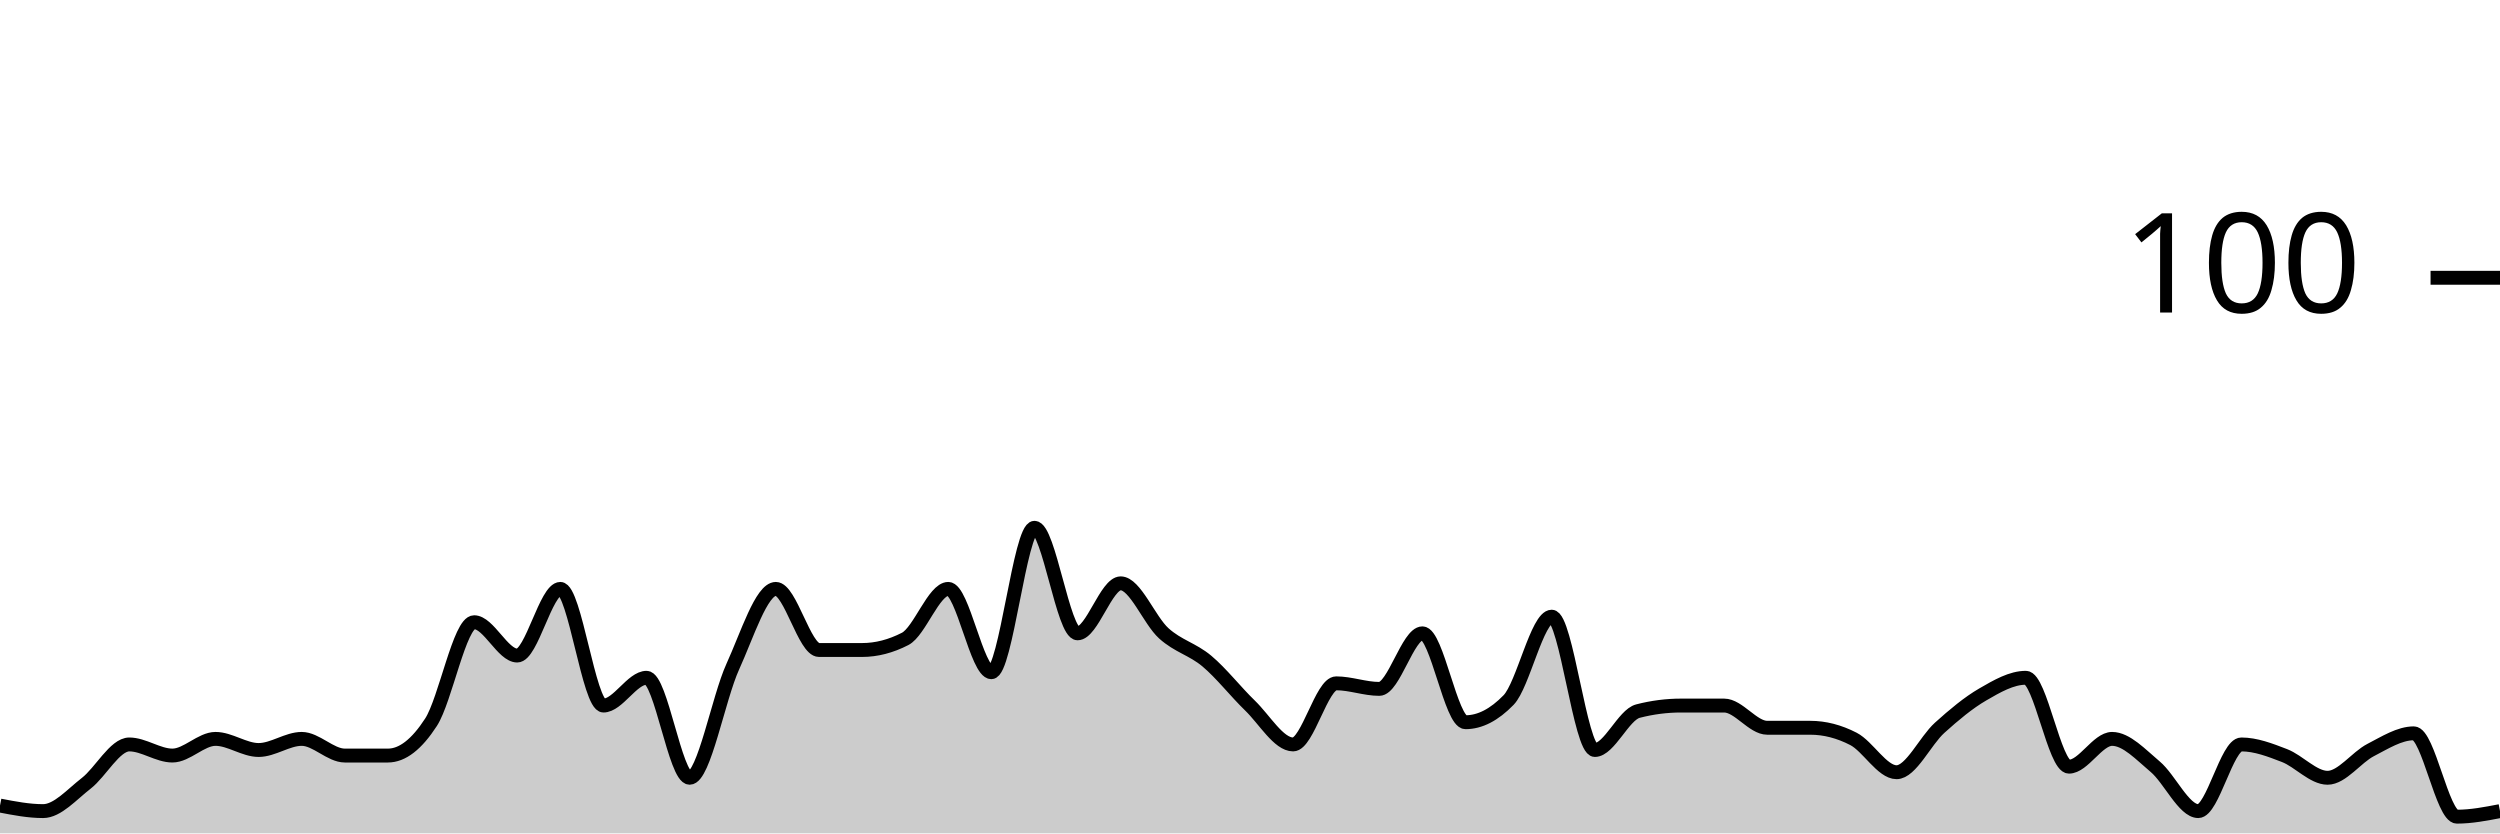
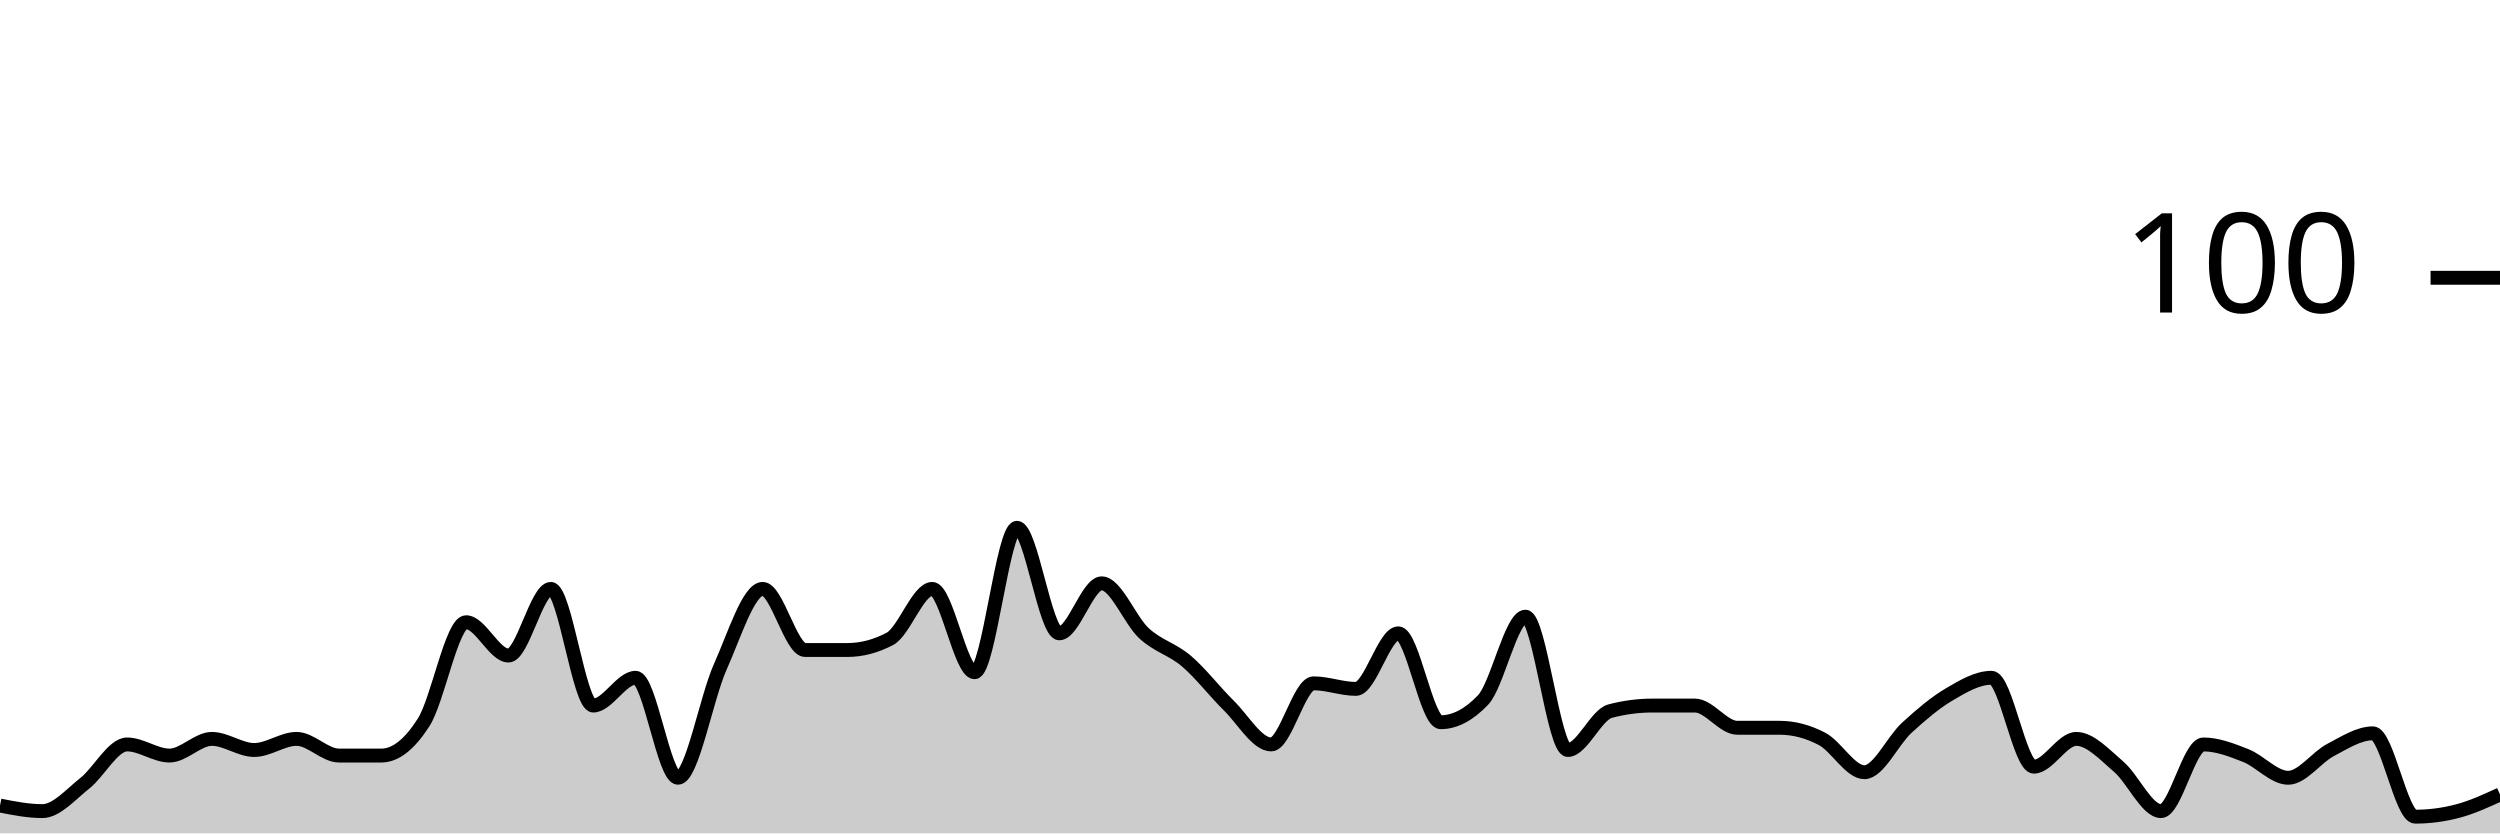
<svg xmlns="http://www.w3.org/2000/svg" viewBox="0 0 180 60">
  <g transform="translate(0,20)">
-     <path class="area" fill="rgba(0, 0, 0, 0.2)" d="M0,38C1.034,38.2,2.069,38.4,3.103,38.4C4.138,38.4,5.172,37.2,6.207,36.4C7.241,35.6,8.276,33.6,9.31,33.6C10.345,33.6,11.379,34.4,12.414,34.4C13.448,34.4,14.483,33.2,15.517,33.2C16.552,33.2,17.586,34,18.621,34C19.655,34,20.69,33.2,21.724,33.2C22.759,33.2,23.793,34.4,24.828,34.4C25.862,34.4,26.897,34.4,27.931,34.4C28.966,34.4,30,33.6,31.034,32C32.069,30.4,33.103,24.8,34.138,24.8C35.172,24.8,36.207,27.2,37.241,27.2C38.276,27.2,39.31,22.4,40.345,22.4C41.379,22.4,42.414,30.8,43.448,30.8C44.483,30.8,45.517,28.8,46.552,28.8C47.586,28.8,48.621,36,49.655,36C50.69,36,51.724,30.267,52.759,28C53.793,25.733,54.828,22.4,55.862,22.4C56.897,22.4,57.931,26.8,58.966,26.8C60,26.8,61.034,26.8,62.069,26.8C63.103,26.8,64.138,26.533,65.172,26C66.207,25.467,67.241,22.4,68.276,22.4C69.31,22.4,70.345,28.4,71.379,28.4C72.414,28.4,73.448,18,74.483,18C75.517,18,76.552,25.6,77.586,25.6C78.621,25.6,79.655,22,80.69,22C81.724,22,82.759,24.667,83.793,25.6C84.828,26.533,85.862,26.733,86.897,27.6C87.931,28.467,88.966,29.8,90,30.8C91.034,31.8,92.069,33.6,93.103,33.6C94.138,33.6,95.172,29.2,96.207,29.2C97.241,29.2,98.276,29.6,99.31,29.6C100.345,29.6,101.379,25.6,102.414,25.6C103.448,25.6,104.483,32,105.517,32C106.552,32,107.586,31.467,108.621,30.4C109.655,29.333,110.69,24.4,111.724,24.4C112.759,24.4,113.793,34,114.828,34C115.862,34,116.897,31.467,117.931,31.2C118.966,30.933,120,30.8,121.034,30.8C122.069,30.8,123.103,30.8,124.138,30.8C125.172,30.8,126.207,32.4,127.241,32.4C128.276,32.4,129.31,32.4,130.345,32.4C131.379,32.4,132.414,32.667,133.448,33.2C134.483,33.733,135.517,35.6,136.552,35.6C137.586,35.6,138.621,33.333,139.655,32.4C140.69,31.467,141.724,30.6,142.759,30C143.793,29.4,144.828,28.8,145.862,28.8C146.897,28.8,147.931,35.2,148.966,35.2C150,35.2,151.034,33.2,152.069,33.2C153.103,33.2,154.138,34.333,155.172,35.2C156.207,36.067,157.241,38.4,158.276,38.4C159.31,38.4,160.345,33.6,161.379,33.6C162.414,33.6,163.448,34,164.483,34.4C165.517,34.8,166.552,36,167.586,36C168.621,36,169.655,34.533,170.69,34C171.724,33.467,172.759,32.8,173.793,32.8C174.828,32.8,175.862,38.8,176.897,38.8C177.931,38.8,178.966,38.6,180,38.4L180,40C178.966,40,177.931,40,176.897,40C175.862,40,174.828,40,173.793,40C172.759,40,171.724,40,170.69,40C169.655,40,168.621,40,167.586,40C166.552,40,165.517,40,164.483,40C163.448,40,162.414,40,161.379,40C160.345,40,159.31,40,158.276,40C157.241,40,156.207,40,155.172,40C154.138,40,153.103,40,152.069,40C151.034,40,150,40,148.966,40C147.931,40,146.897,40,145.862,40C144.828,40,143.793,40,142.759,40C141.724,40,140.69,40,139.655,40C138.621,40,137.586,40,136.552,40C135.517,40,134.483,40,133.448,40C132.414,40,131.379,40,130.345,40C129.31,40,128.276,40,127.241,40C126.207,40,125.172,40,124.138,40C123.103,40,122.069,40,121.034,40C120,40,118.966,40,117.931,40C116.897,40,115.862,40,114.828,40C113.793,40,112.759,40,111.724,40C110.69,40,109.655,40,108.621,40C107.586,40,106.552,40,105.517,40C104.483,40,103.448,40,102.414,40C101.379,40,100.345,40,99.31,40C98.276,40,97.241,40,96.207,40C95.172,40,94.138,40,93.103,40C92.069,40,91.034,40,90,40C88.966,40,87.931,40,86.897,40C85.862,40,84.828,40,83.793,40C82.759,40,81.724,40,80.69,40C79.655,40,78.621,40,77.586,40C76.552,40,75.517,40,74.483,40C73.448,40,72.414,40,71.379,40C70.345,40,69.31,40,68.276,40C67.241,40,66.207,40,65.172,40C64.138,40,63.103,40,62.069,40C61.034,40,60,40,58.966,40C57.931,40,56.897,40,55.862,40C54.828,40,53.793,40,52.759,40C51.724,40,50.69,40,49.655,40C48.621,40,47.586,40,46.552,40C45.517,40,44.483,40,43.448,40C42.414,40,41.379,40,40.345,40C39.31,40,38.276,40,37.241,40C36.207,40,35.172,40,34.138,40C33.103,40,32.069,40,31.034,40C30,40,28.966,40,27.931,40C26.897,40,25.862,40,24.828,40C23.793,40,22.759,40,21.724,40C20.69,40,19.655,40,18.621,40C17.586,40,16.552,40,15.517,40C14.483,40,13.448,40,12.414,40C11.379,40,10.345,40,9.31,40C8.276,40,7.241,40,6.207,40C5.172,40,4.138,40,3.103,40C2.069,40,1.034,40,0,40Z" />
-     <path class="line" stroke="black" fill="none" d="M0,38C1.034,38.2,2.069,38.4,3.103,38.4C4.138,38.4,5.172,37.2,6.207,36.4C7.241,35.6,8.276,33.6,9.31,33.6C10.345,33.6,11.379,34.4,12.414,34.4C13.448,34.4,14.483,33.2,15.517,33.2C16.552,33.2,17.586,34,18.621,34C19.655,34,20.69,33.2,21.724,33.2C22.759,33.2,23.793,34.4,24.828,34.4C25.862,34.4,26.897,34.4,27.931,34.4C28.966,34.4,30,33.6,31.034,32C32.069,30.4,33.103,24.8,34.138,24.8C35.172,24.8,36.207,27.2,37.241,27.2C38.276,27.2,39.31,22.4,40.345,22.4C41.379,22.4,42.414,30.8,43.448,30.8C44.483,30.8,45.517,28.8,46.552,28.8C47.586,28.8,48.621,36,49.655,36C50.69,36,51.724,30.267,52.759,28C53.793,25.733,54.828,22.4,55.862,22.4C56.897,22.4,57.931,26.8,58.966,26.8C60,26.8,61.034,26.8,62.069,26.8C63.103,26.8,64.138,26.533,65.172,26C66.207,25.467,67.241,22.4,68.276,22.4C69.31,22.4,70.345,28.4,71.379,28.4C72.414,28.4,73.448,18,74.483,18C75.517,18,76.552,25.6,77.586,25.6C78.621,25.6,79.655,22,80.69,22C81.724,22,82.759,24.667,83.793,25.6C84.828,26.533,85.862,26.733,86.897,27.6C87.931,28.467,88.966,29.8,90,30.8C91.034,31.8,92.069,33.6,93.103,33.6C94.138,33.6,95.172,29.2,96.207,29.2C97.241,29.2,98.276,29.6,99.31,29.6C100.345,29.6,101.379,25.6,102.414,25.6C103.448,25.6,104.483,32,105.517,32C106.552,32,107.586,31.467,108.621,30.4C109.655,29.333,110.69,24.4,111.724,24.4C112.759,24.4,113.793,34,114.828,34C115.862,34,116.897,31.467,117.931,31.2C118.966,30.933,120,30.8,121.034,30.8C122.069,30.8,123.103,30.8,124.138,30.8C125.172,30.8,126.207,32.4,127.241,32.4C128.276,32.4,129.31,32.4,130.345,32.4C131.379,32.4,132.414,32.667,133.448,33.2C134.483,33.733,135.517,35.6,136.552,35.6C137.586,35.6,138.621,33.333,139.655,32.4C140.69,31.467,141.724,30.6,142.759,30C143.793,29.4,144.828,28.8,145.862,28.8C146.897,28.8,147.931,35.2,148.966,35.2C150,35.2,151.034,33.2,152.069,33.2C153.103,33.2,154.138,34.333,155.172,35.2C156.207,36.067,157.241,38.4,158.276,38.4C159.31,38.4,160.345,33.6,161.379,33.6C162.414,33.6,163.448,34,164.483,34.4C165.517,34.8,166.552,36,167.586,36C168.621,36,169.655,34.533,170.69,34C171.724,33.467,172.759,32.8,173.793,32.8C174.828,32.8,175.862,38.8,176.897,38.8C177.931,38.8,178.966,38.6,180,38.4" />
+     <path class="area" fill="rgba(0, 0, 0, 0.2)" d="M0,38C1.017,38.2,2.034,38.4,3.051,38.4C4.068,38.4,5.085,37.2,6.102,36.4C7.119,35.6,8.136,33.6,9.153,33.6C10.169,33.6,11.186,34.4,12.203,34.4C13.22,34.4,14.237,33.2,15.254,33.2C16.271,33.2,17.288,34,18.305,34C19.322,34,20.339,33.2,21.356,33.2C22.373,33.2,23.39,34.4,24.407,34.4C25.424,34.4,26.441,34.4,27.458,34.4C28.475,34.4,29.492,33.6,30.508,32C31.525,30.4,32.542,24.8,33.559,24.8C34.576,24.8,35.593,27.2,36.61,27.2C37.627,27.2,38.644,22.4,39.661,22.4C40.678,22.4,41.695,30.8,42.712,30.8C43.729,30.8,44.746,28.8,45.763,28.8C46.78,28.8,47.797,36,48.814,36C49.831,36,50.847,30.267,51.864,28C52.881,25.733,53.898,22.4,54.915,22.4C55.932,22.4,56.949,26.8,57.966,26.8C58.983,26.8,60,26.8,61.017,26.8C62.034,26.8,63.051,26.533,64.068,26C65.085,25.467,66.102,22.4,67.119,22.4C68.136,22.4,69.153,28.4,70.169,28.4C71.186,28.4,72.203,18,73.22,18C74.237,18,75.254,25.6,76.271,25.6C77.288,25.6,78.305,22,79.322,22C80.339,22,81.356,24.667,82.373,25.6C83.39,26.533,84.407,26.733,85.424,27.6C86.441,28.467,87.458,29.8,88.475,30.8C89.492,31.8,90.508,33.6,91.525,33.6C92.542,33.6,93.559,29.2,94.576,29.2C95.593,29.2,96.61,29.6,97.627,29.6C98.644,29.6,99.661,25.6,100.678,25.6C101.695,25.6,102.712,32,103.729,32C104.746,32,105.763,31.467,106.78,30.4C107.797,29.333,108.814,24.4,109.831,24.4C110.847,24.4,111.864,34,112.881,34C113.898,34,114.915,31.467,115.932,31.2C116.949,30.933,117.966,30.8,118.983,30.8C120,30.8,121.017,30.8,122.034,30.8C123.051,30.8,124.068,32.4,125.085,32.4C126.102,32.4,127.119,32.4,128.136,32.4C129.153,32.4,130.169,32.667,131.186,33.2C132.203,33.733,133.22,35.6,134.237,35.6C135.254,35.6,136.271,33.333,137.288,32.4C138.305,31.467,139.322,30.6,140.339,30C141.356,29.4,142.373,28.8,143.39,28.8C144.407,28.8,145.424,35.2,146.441,35.2C147.458,35.2,148.475,33.2,149.492,33.2C150.508,33.2,151.525,34.333,152.542,35.2C153.559,36.067,154.576,38.4,155.593,38.4C156.61,38.4,157.627,33.6,158.644,33.6C159.661,33.6,160.678,34,161.695,34.4C162.712,34.8,163.729,36,164.746,36C165.763,36,166.78,34.533,167.797,34C168.814,33.467,169.831,32.8,170.847,32.8C171.864,32.8,172.881,38.8,173.898,38.8C174.915,38.8,175.932,38.667,176.949,38.4C177.966,38.133,178.983,37.667,180,37.2L180,40C178.983,40,177.966,40,176.949,40C175.932,40,174.915,40,173.898,40C172.881,40,171.864,40,170.847,40C169.831,40,168.814,40,167.797,40C166.78,40,165.763,40,164.746,40C163.729,40,162.712,40,161.695,40C160.678,40,159.661,40,158.644,40C157.627,40,156.61,40,155.593,40C154.576,40,153.559,40,152.542,40C151.525,40,150.508,40,149.492,40C148.475,40,147.458,40,146.441,40C145.424,40,144.407,40,143.39,40C142.373,40,141.356,40,140.339,40C139.322,40,138.305,40,137.288,40C136.271,40,135.254,40,134.237,40C133.22,40,132.203,40,131.186,40C130.169,40,129.153,40,128.136,40C127.119,40,126.102,40,125.085,40C124.068,40,123.051,40,122.034,40C121.017,40,120,40,118.983,40C117.966,40,116.949,40,115.932,40C114.915,40,113.898,40,112.881,40C111.864,40,110.847,40,109.831,40C108.814,40,107.797,40,106.78,40C105.763,40,104.746,40,103.729,40C102.712,40,101.695,40,100.678,40C99.661,40,98.644,40,97.627,40C96.61,40,95.593,40,94.576,40C93.559,40,92.542,40,91.525,40C90.508,40,89.492,40,88.475,40C87.458,40,86.441,40,85.424,40C84.407,40,83.39,40,82.373,40C81.356,40,80.339,40,79.322,40C78.305,40,77.288,40,76.271,40C75.254,40,74.237,40,73.22,40C72.203,40,71.186,40,70.169,40C69.153,40,68.136,40,67.119,40C66.102,40,65.085,40,64.068,40C63.051,40,62.034,40,61.017,40C60,40,58.983,40,57.966,40C56.949,40,55.932,40,54.915,40C53.898,40,52.881,40,51.864,40C50.847,40,49.831,40,48.814,40C47.797,40,46.78,40,45.763,40C44.746,40,43.729,40,42.712,40C41.695,40,40.678,40,39.661,40C38.644,40,37.627,40,36.61,40C35.593,40,34.576,40,33.559,40C32.542,40,31.525,40,30.508,40C29.492,40,28.475,40,27.458,40C26.441,40,25.424,40,24.407,40C23.39,40,22.373,40,21.356,40C20.339,40,19.322,40,18.305,40C17.288,40,16.271,40,15.254,40C14.237,40,13.22,40,12.203,40C11.186,40,10.169,40,9.153,40C8.136,40,7.119,40,6.102,40C5.085,40,4.068,40,3.051,40C2.034,40,1.017,40,0,40Z" />
+     <path class="line" stroke="black" fill="none" d="M0,38C1.017,38.2,2.034,38.4,3.051,38.4C4.068,38.4,5.085,37.2,6.102,36.4C7.119,35.6,8.136,33.6,9.153,33.6C10.169,33.6,11.186,34.4,12.203,34.4C13.22,34.4,14.237,33.2,15.254,33.2C16.271,33.2,17.288,34,18.305,34C19.322,34,20.339,33.2,21.356,33.2C22.373,33.2,23.39,34.4,24.407,34.4C25.424,34.4,26.441,34.4,27.458,34.4C28.475,34.4,29.492,33.6,30.508,32C31.525,30.4,32.542,24.8,33.559,24.8C34.576,24.8,35.593,27.2,36.61,27.2C37.627,27.2,38.644,22.4,39.661,22.4C40.678,22.4,41.695,30.8,42.712,30.8C43.729,30.8,44.746,28.8,45.763,28.8C46.78,28.8,47.797,36,48.814,36C49.831,36,50.847,30.267,51.864,28C52.881,25.733,53.898,22.4,54.915,22.4C55.932,22.4,56.949,26.8,57.966,26.8C58.983,26.8,60,26.8,61.017,26.8C62.034,26.8,63.051,26.533,64.068,26C65.085,25.467,66.102,22.4,67.119,22.4C68.136,22.4,69.153,28.4,70.169,28.4C71.186,28.4,72.203,18,73.22,18C74.237,18,75.254,25.6,76.271,25.6C77.288,25.6,78.305,22,79.322,22C80.339,22,81.356,24.667,82.373,25.6C83.39,26.533,84.407,26.733,85.424,27.6C86.441,28.467,87.458,29.8,88.475,30.8C89.492,31.8,90.508,33.6,91.525,33.6C92.542,33.6,93.559,29.2,94.576,29.2C95.593,29.2,96.61,29.6,97.627,29.6C98.644,29.6,99.661,25.6,100.678,25.6C101.695,25.6,102.712,32,103.729,32C104.746,32,105.763,31.467,106.78,30.4C107.797,29.333,108.814,24.4,109.831,24.4C110.847,24.4,111.864,34,112.881,34C113.898,34,114.915,31.467,115.932,31.2C116.949,30.933,117.966,30.8,118.983,30.8C120,30.8,121.017,30.8,122.034,30.8C123.051,30.8,124.068,32.4,125.085,32.4C126.102,32.4,127.119,32.4,128.136,32.4C129.153,32.4,130.169,32.667,131.186,33.2C132.203,33.733,133.22,35.6,134.237,35.6C135.254,35.6,136.271,33.333,137.288,32.4C138.305,31.467,139.322,30.6,140.339,30C141.356,29.4,142.373,28.8,143.39,28.8C144.407,28.8,145.424,35.2,146.441,35.2C147.458,35.2,148.475,33.2,149.492,33.2C150.508,33.2,151.525,34.333,152.542,35.2C153.559,36.067,154.576,38.4,155.593,38.4C156.61,38.4,157.627,33.6,158.644,33.6C159.661,33.6,160.678,34,161.695,34.4C162.712,34.8,163.729,36,164.746,36C165.763,36,166.78,34.533,167.797,34C168.814,33.467,169.831,32.8,170.847,32.8C171.864,32.8,172.881,38.8,173.898,38.8C174.915,38.8,175.932,38.667,176.949,38.4C177.966,38.133,178.983,37.667,180,37.2" />
    <path class="axis-ceiling" stroke-width="1" stroke="black" fill="none" d="M175,0L180,0" />
    <text class="axis-ceiling-label" font-family="sans-serif" text-anchor="end" font-size="10px" x="170" y="2.5">100</text>
  </g>
</svg>
